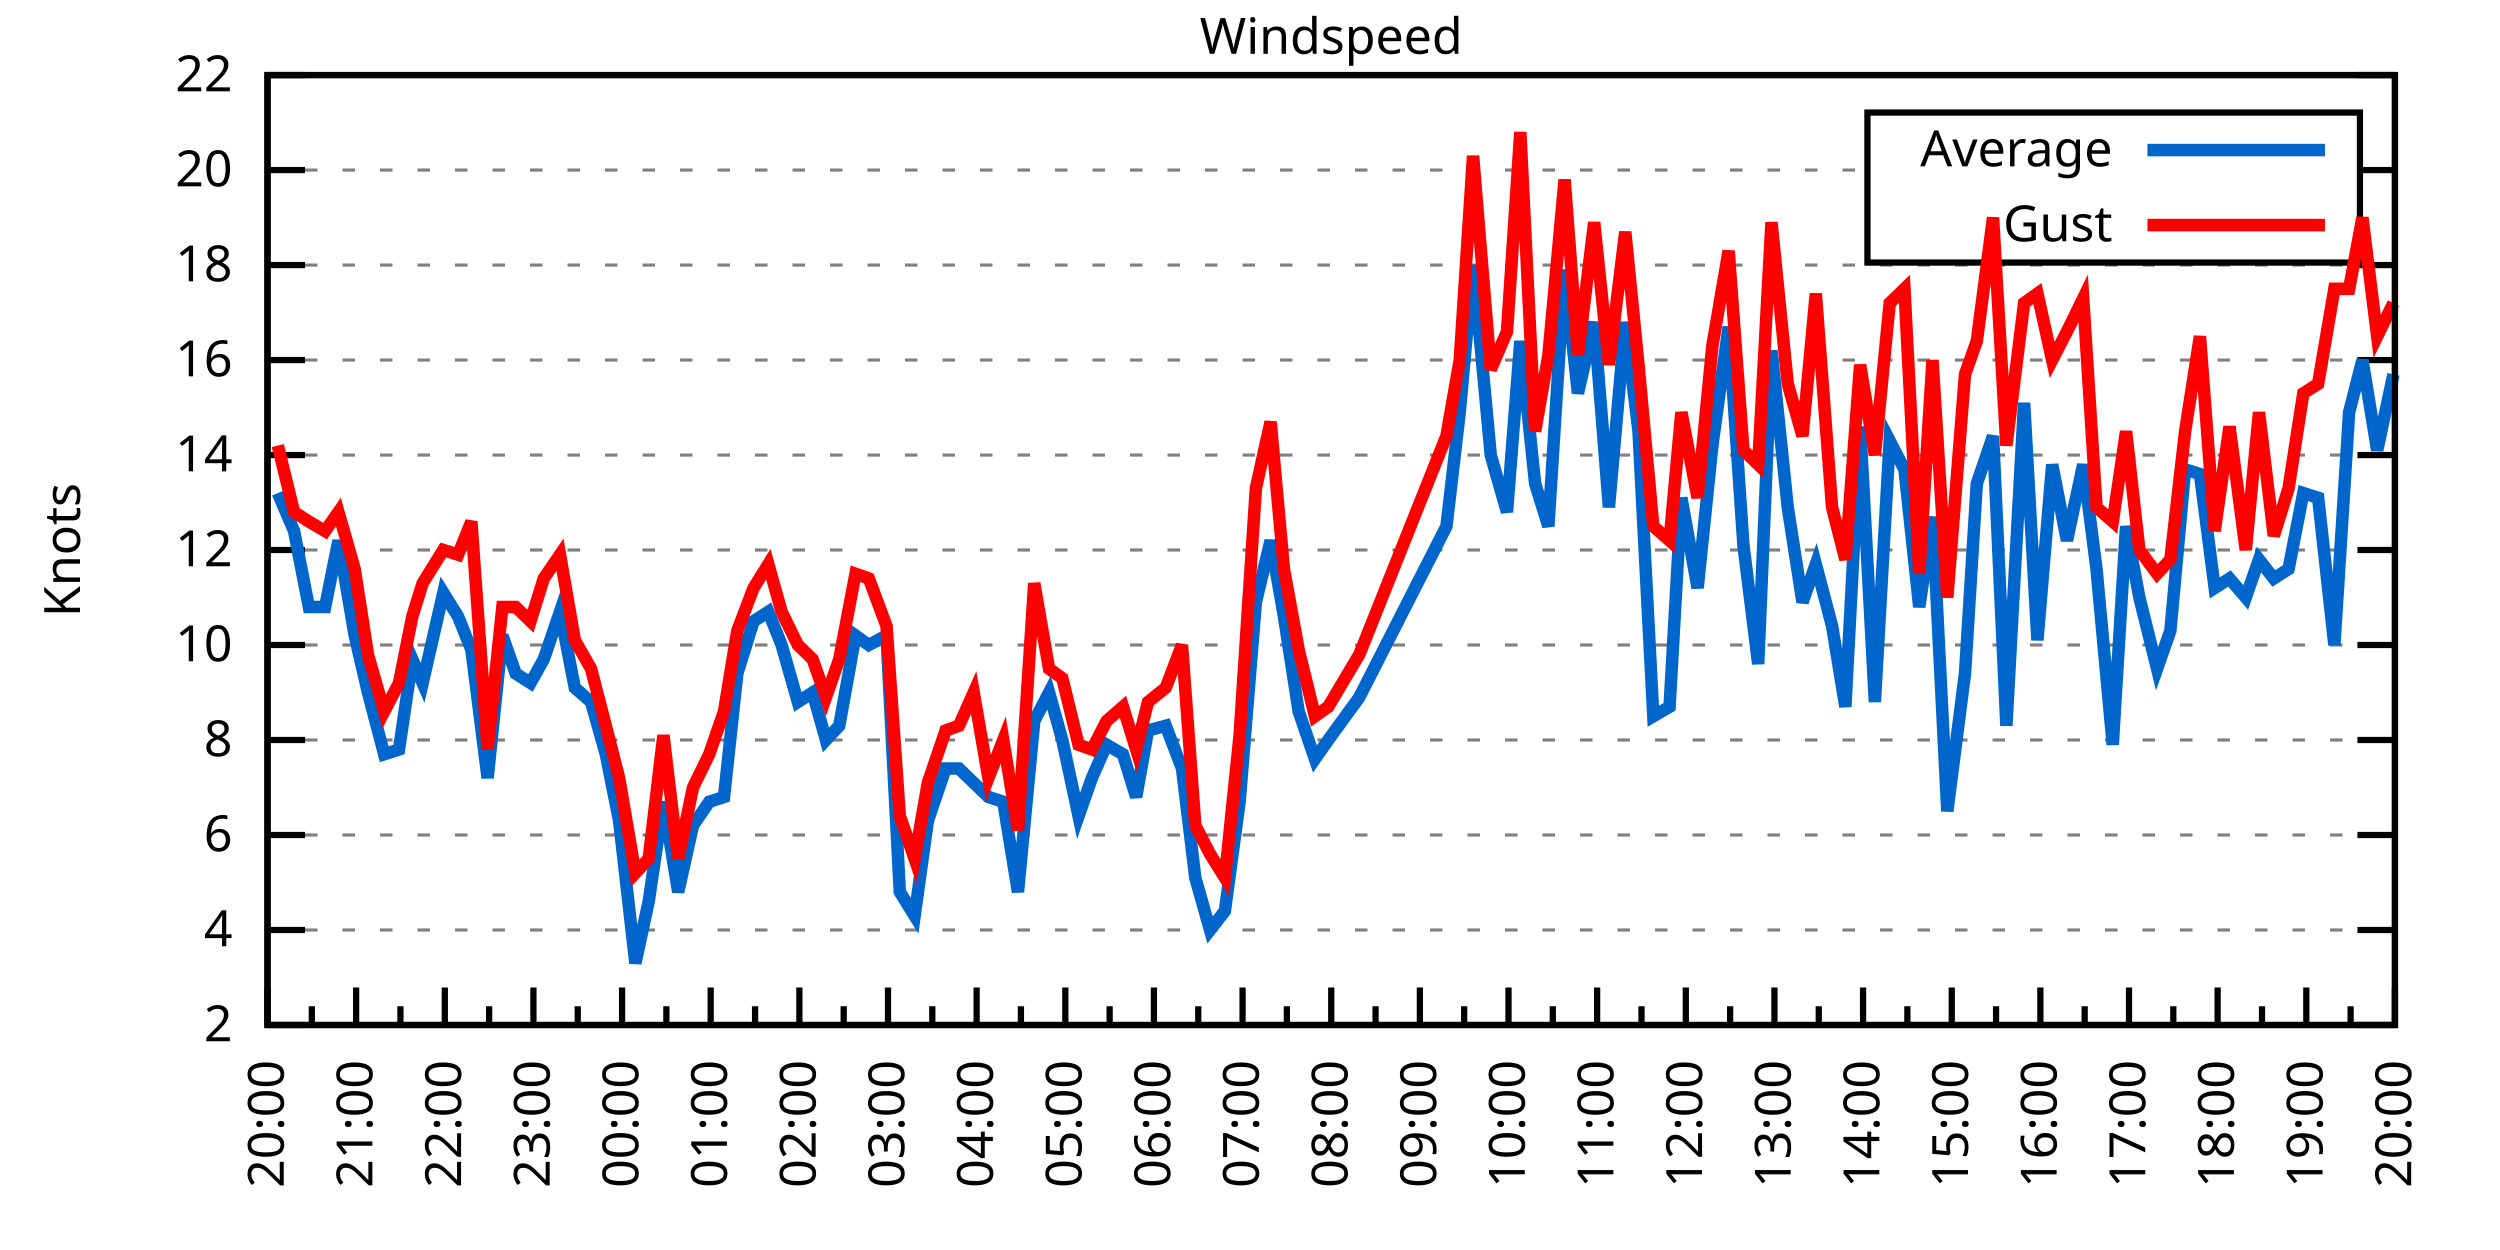
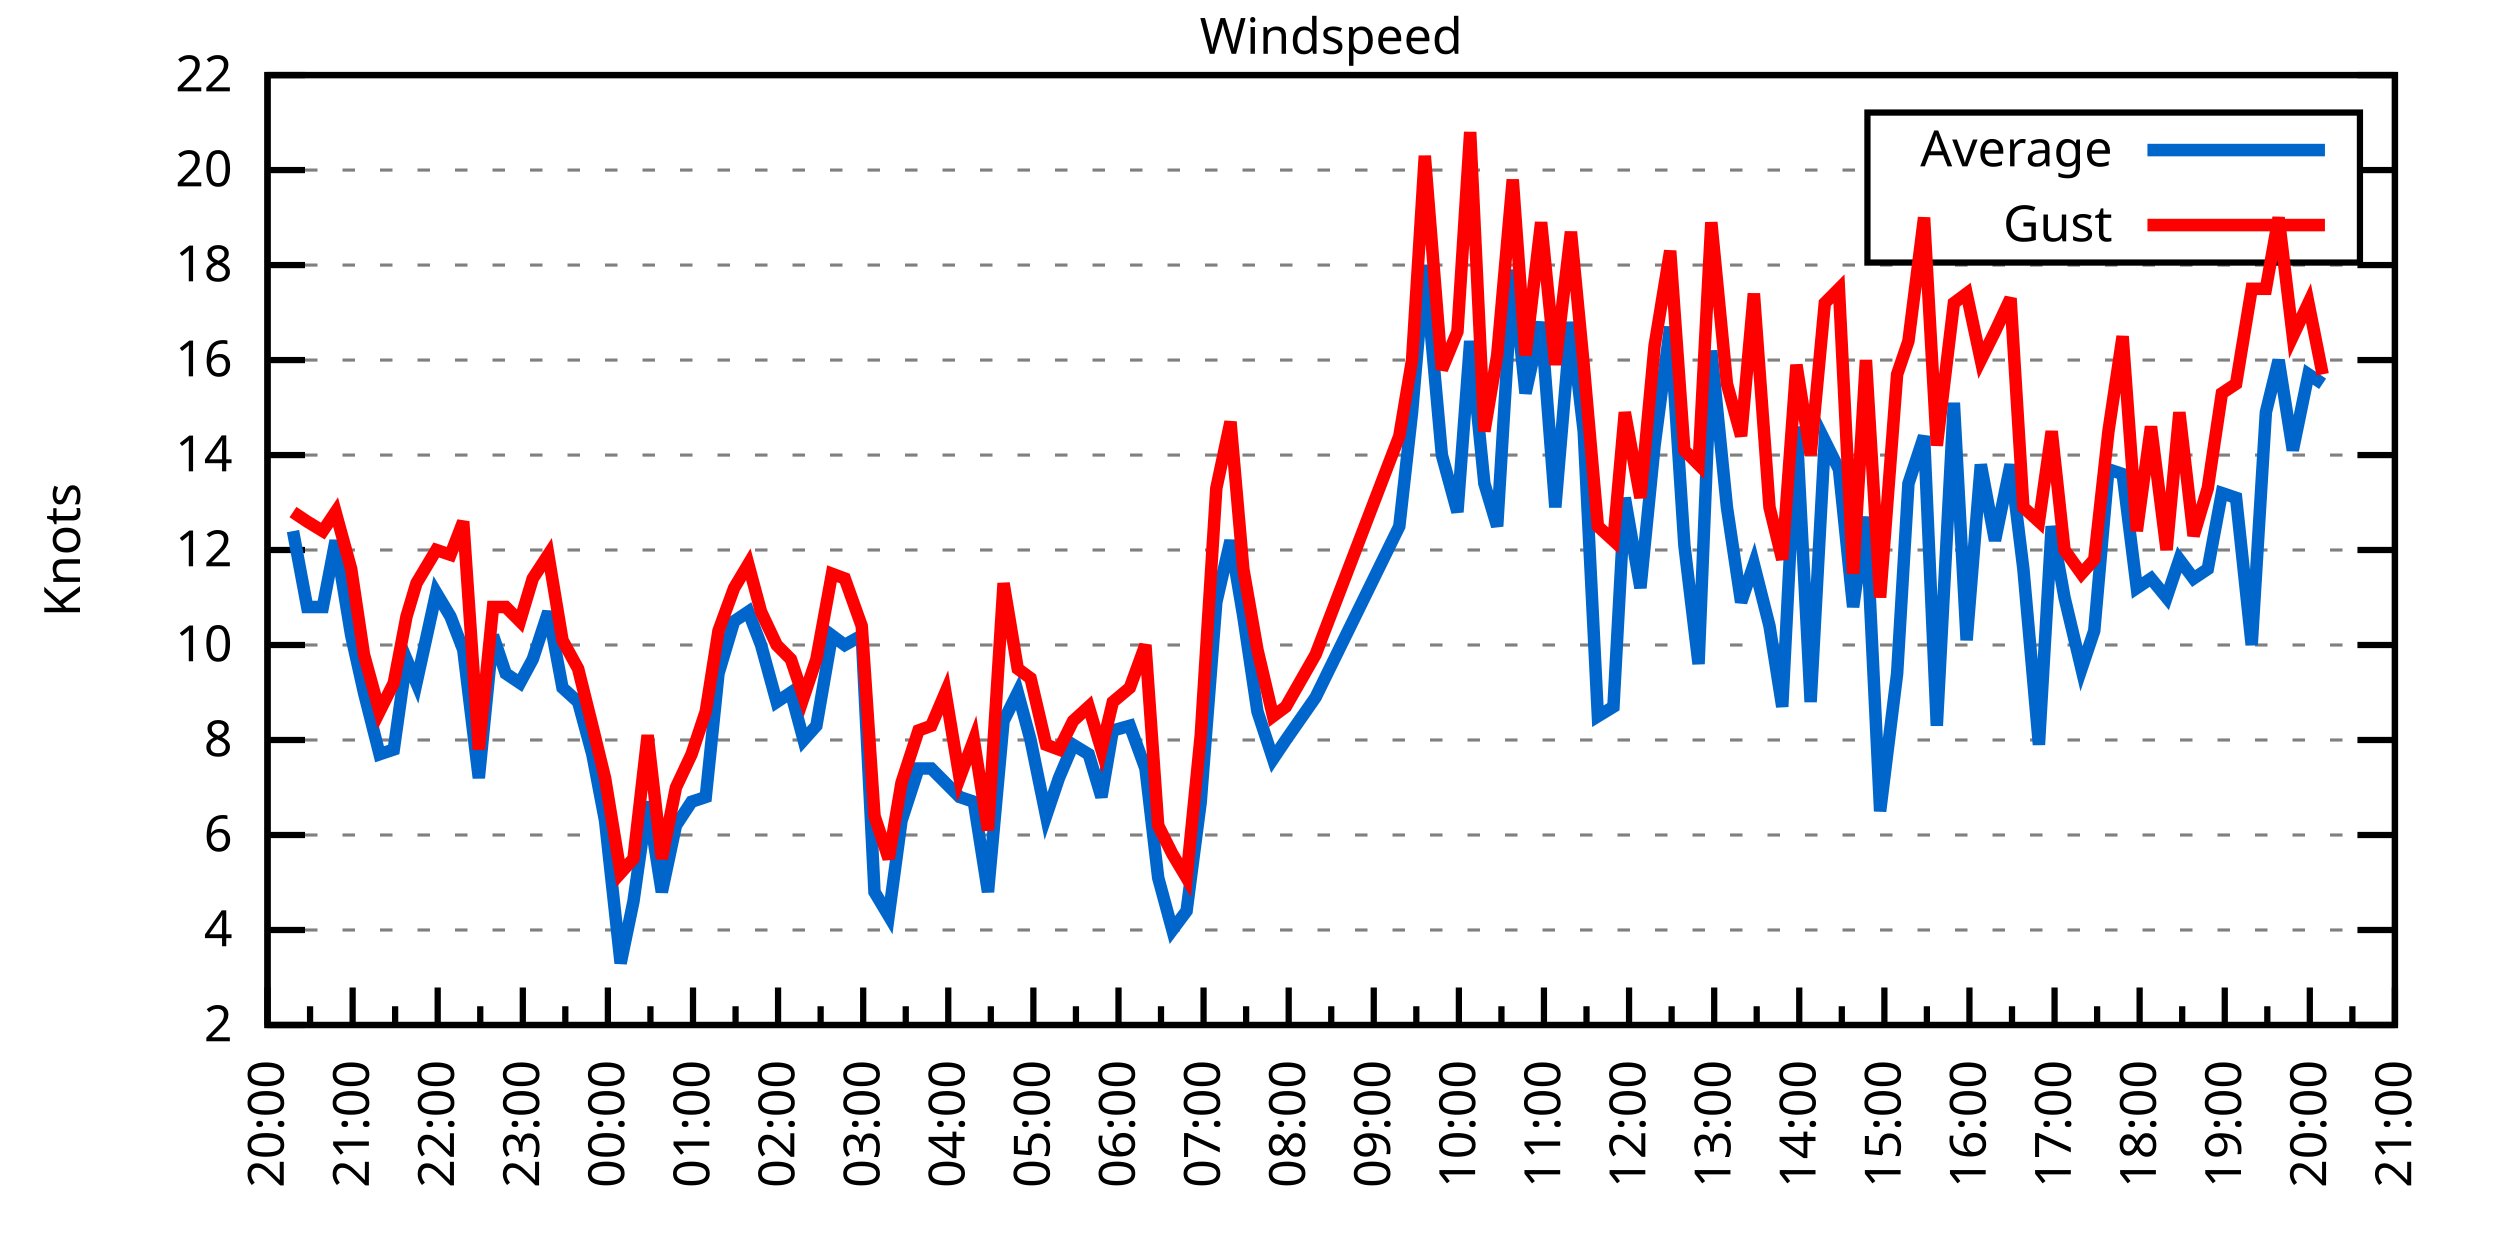
<svg xmlns="http://www.w3.org/2000/svg" xmlns:xlink="http://www.w3.org/1999/xlink" width="400" height="200" viewBox="0 0 400 200">
  <g id="gnuplot_canvas">
    <rect x="0" y="0" width="400" height="200" fill="none" />
    <defs>
      <circle id="gpDot" r="0.5" stroke-width="0.5" stroke="currentColor" />
      <path id="gpPt0" stroke-width="0.333" stroke="currentColor" d="M-1,0 h2 M0,-1 v2" />
      <path id="gpPt1" stroke-width="0.333" stroke="currentColor" d="M-1,-1 L1,1 M1,-1 L-1,1" />
      <path id="gpPt2" stroke-width="0.333" stroke="currentColor" d="M-1,0 L1,0 M0,-1 L0,1 M-1,-1 L1,1 M-1,1 L1,-1" />
      <rect id="gpPt3" stroke-width="0.333" stroke="currentColor" x="-1" y="-1" width="2" height="2" />
      <rect id="gpPt4" stroke-width="0.333" stroke="currentColor" fill="currentColor" x="-1" y="-1" width="2" height="2" />
      <circle id="gpPt5" stroke-width="0.333" stroke="currentColor" cx="0" cy="0" r="1" />
      <use xlink:href="#gpPt5" id="gpPt6" fill="currentColor" stroke="none" />
      <path id="gpPt7" stroke-width="0.333" stroke="currentColor" d="M0,-1.33 L-1.33,0.67 L1.33,0.67 z" />
      <use xlink:href="#gpPt7" id="gpPt8" fill="currentColor" stroke="none" />
      <use xlink:href="#gpPt7" id="gpPt9" stroke="currentColor" transform="rotate(180)" />
      <use xlink:href="#gpPt9" id="gpPt10" fill="currentColor" stroke="none" />
      <use xlink:href="#gpPt3" id="gpPt11" stroke="currentColor" transform="rotate(45)" />
      <use xlink:href="#gpPt11" id="gpPt12" fill="currentColor" stroke="none" />
      <path id="gpPt13" stroke-width="0.333" stroke="currentColor" d="M0,1.330 L1.265,0.411 L0.782,-1.067 L-0.782,-1.076 L-1.265,0.411 z" />
      <use xlink:href="#gpPt13" id="gpPt14" fill="currentColor" stroke="none" />
      <filter id="textbox" filterUnits="objectBoundingBox" x="0" y="0" height="1" width="1">
        <feFlood flood-color="white" flood-opacity="1" result="bgnd" />
        <feComposite in="SourceGraphic" in2="bgnd" operator="atop" />
      </filter>
      <filter id="greybox" filterUnits="objectBoundingBox" x="0" y="0" height="1" width="1">
        <feFlood flood-color="lightgrey" flood-opacity="1" result="grey" />
        <feComposite in="SourceGraphic" in2="grey" operator="atop" />
      </filter>
    </defs>
    <g fill="none" color="white" stroke="currentColor" stroke-width="1.00" stroke-linecap="butt" stroke-linejoin="miter">
</g>
    <g fill="none" color="black" stroke="currentColor" stroke-width="1.00" stroke-linecap="butt" stroke-linejoin="miter">
      <g stroke="none" shape-rendering="crispEdges">
        <polygon fill="rgb(255, 255, 255)" points="42.80,164.00 383.18,164.00 383.18,12.02 42.80,12.02 " />
      </g>
    </g>
    <g fill="none" color="black" stroke="currentColor" stroke-width="1.00" stroke-linecap="butt" stroke-linejoin="miter">
</g>
    <g fill="none" color="black" stroke="black" stroke-width="0.50" stroke-linecap="butt" stroke-linejoin="miter">
</g>
    <g fill="none" color="gray" stroke="currentColor" stroke-width="0.50" stroke-linecap="butt" stroke-linejoin="miter">
      <path stroke="gray" stroke-dasharray="2,4" class="gridline" d="M42.80,164.00 L383.19,164.00  " />
    </g>
    <g fill="none" color="gray" stroke="gray" stroke-width="1.00" stroke-linecap="butt" stroke-linejoin="miter">
</g>
    <g fill="none" color="black" stroke="currentColor" stroke-width="1.00" stroke-linecap="butt" stroke-linejoin="miter">
      <path stroke="black" d="M42.80,164.00 L48.80,164.00 M383.19,164.00 L377.19,164.00  " />
      <g transform="translate(37.20,166.60)" stroke="none" fill="black" font-family="Sans" font-size="8.00" text-anchor="end">
        <text>
          <tspan font-family="Sans"> 2</tspan>
        </text>
      </g>
    </g>
    <g fill="none" color="black" stroke="currentColor" stroke-width="1.00" stroke-linecap="butt" stroke-linejoin="miter">
</g>
    <g fill="none" color="black" stroke="black" stroke-width="0.50" stroke-linecap="butt" stroke-linejoin="miter">
</g>
    <g fill="none" color="gray" stroke="currentColor" stroke-width="0.50" stroke-linecap="butt" stroke-linejoin="miter">
      <path stroke="gray" stroke-dasharray="2,4" class="gridline" d="M42.80,148.80 L383.19,148.80  " />
    </g>
    <g fill="none" color="gray" stroke="gray" stroke-width="1.00" stroke-linecap="butt" stroke-linejoin="miter">
</g>
    <g fill="none" color="black" stroke="currentColor" stroke-width="1.00" stroke-linecap="butt" stroke-linejoin="miter">
      <path stroke="black" d="M42.80,148.80 L48.80,148.80 M383.19,148.80 L377.19,148.80  " />
      <g transform="translate(37.20,151.40)" stroke="none" fill="black" font-family="Sans" font-size="8.00" text-anchor="end">
        <text>
          <tspan font-family="Sans"> 4</tspan>
        </text>
      </g>
    </g>
    <g fill="none" color="black" stroke="currentColor" stroke-width="1.00" stroke-linecap="butt" stroke-linejoin="miter">
</g>
    <g fill="none" color="black" stroke="black" stroke-width="0.50" stroke-linecap="butt" stroke-linejoin="miter">
</g>
    <g fill="none" color="gray" stroke="currentColor" stroke-width="0.50" stroke-linecap="butt" stroke-linejoin="miter">
      <path stroke="gray" stroke-dasharray="2,4" class="gridline" d="M42.80,133.60 L383.19,133.60  " />
    </g>
    <g fill="none" color="gray" stroke="gray" stroke-width="1.00" stroke-linecap="butt" stroke-linejoin="miter">
</g>
    <g fill="none" color="black" stroke="currentColor" stroke-width="1.00" stroke-linecap="butt" stroke-linejoin="miter">
      <path stroke="black" d="M42.80,133.60 L48.80,133.60 M383.19,133.60 L377.19,133.60  " />
      <g transform="translate(37.20,136.20)" stroke="none" fill="black" font-family="Sans" font-size="8.00" text-anchor="end">
        <text>
          <tspan font-family="Sans"> 6</tspan>
        </text>
      </g>
    </g>
    <g fill="none" color="black" stroke="currentColor" stroke-width="1.00" stroke-linecap="butt" stroke-linejoin="miter">
</g>
    <g fill="none" color="black" stroke="black" stroke-width="0.50" stroke-linecap="butt" stroke-linejoin="miter">
</g>
    <g fill="none" color="gray" stroke="currentColor" stroke-width="0.50" stroke-linecap="butt" stroke-linejoin="miter">
      <path stroke="gray" stroke-dasharray="2,4" class="gridline" d="M42.80,118.40 L383.19,118.40  " />
    </g>
    <g fill="none" color="gray" stroke="gray" stroke-width="1.00" stroke-linecap="butt" stroke-linejoin="miter">
</g>
    <g fill="none" color="black" stroke="currentColor" stroke-width="1.00" stroke-linecap="butt" stroke-linejoin="miter">
      <path stroke="black" d="M42.80,118.40 L48.80,118.40 M383.19,118.40 L377.19,118.40  " />
      <g transform="translate(37.20,121.00)" stroke="none" fill="black" font-family="Sans" font-size="8.00" text-anchor="end">
        <text>
          <tspan font-family="Sans"> 8</tspan>
        </text>
      </g>
    </g>
    <g fill="none" color="black" stroke="currentColor" stroke-width="1.00" stroke-linecap="butt" stroke-linejoin="miter">
</g>
    <g fill="none" color="black" stroke="black" stroke-width="0.50" stroke-linecap="butt" stroke-linejoin="miter">
</g>
    <g fill="none" color="gray" stroke="currentColor" stroke-width="0.50" stroke-linecap="butt" stroke-linejoin="miter">
      <path stroke="gray" stroke-dasharray="2,4" class="gridline" d="M42.80,103.20 L383.19,103.20  " />
    </g>
    <g fill="none" color="gray" stroke="gray" stroke-width="1.00" stroke-linecap="butt" stroke-linejoin="miter">
</g>
    <g fill="none" color="black" stroke="currentColor" stroke-width="1.00" stroke-linecap="butt" stroke-linejoin="miter">
      <path stroke="black" d="M42.80,103.20 L48.80,103.20 M383.19,103.20 L377.19,103.20  " />
      <g transform="translate(37.20,105.80)" stroke="none" fill="black" font-family="Sans" font-size="8.00" text-anchor="end">
        <text>
          <tspan font-family="Sans"> 10</tspan>
        </text>
      </g>
    </g>
    <g fill="none" color="black" stroke="currentColor" stroke-width="1.00" stroke-linecap="butt" stroke-linejoin="miter">
</g>
    <g fill="none" color="black" stroke="black" stroke-width="0.50" stroke-linecap="butt" stroke-linejoin="miter">
</g>
    <g fill="none" color="gray" stroke="currentColor" stroke-width="0.50" stroke-linecap="butt" stroke-linejoin="miter">
      <path stroke="gray" stroke-dasharray="2,4" class="gridline" d="M42.80,88.00 L383.19,88.00  " />
    </g>
    <g fill="none" color="gray" stroke="gray" stroke-width="1.00" stroke-linecap="butt" stroke-linejoin="miter">
</g>
    <g fill="none" color="black" stroke="currentColor" stroke-width="1.00" stroke-linecap="butt" stroke-linejoin="miter">
      <path stroke="black" d="M42.80,88.00 L48.80,88.00 M383.19,88.00 L377.19,88.00  " />
      <g transform="translate(37.20,90.60)" stroke="none" fill="black" font-family="Sans" font-size="8.00" text-anchor="end">
        <text>
          <tspan font-family="Sans"> 12</tspan>
        </text>
      </g>
    </g>
    <g fill="none" color="black" stroke="currentColor" stroke-width="1.00" stroke-linecap="butt" stroke-linejoin="miter">
</g>
    <g fill="none" color="black" stroke="black" stroke-width="0.50" stroke-linecap="butt" stroke-linejoin="miter">
</g>
    <g fill="none" color="gray" stroke="currentColor" stroke-width="0.50" stroke-linecap="butt" stroke-linejoin="miter">
      <path stroke="gray" stroke-dasharray="2,4" class="gridline" d="M42.80,72.81 L383.19,72.81  " />
    </g>
    <g fill="none" color="gray" stroke="gray" stroke-width="1.00" stroke-linecap="butt" stroke-linejoin="miter">
</g>
    <g fill="none" color="black" stroke="currentColor" stroke-width="1.00" stroke-linecap="butt" stroke-linejoin="miter">
      <path stroke="black" d="M42.80,72.81 L48.80,72.81 M383.19,72.81 L377.19,72.81  " />
      <g transform="translate(37.20,75.41)" stroke="none" fill="black" font-family="Sans" font-size="8.00" text-anchor="end">
        <text>
          <tspan font-family="Sans"> 14</tspan>
        </text>
      </g>
    </g>
    <g fill="none" color="black" stroke="currentColor" stroke-width="1.00" stroke-linecap="butt" stroke-linejoin="miter">
</g>
    <g fill="none" color="black" stroke="black" stroke-width="0.50" stroke-linecap="butt" stroke-linejoin="miter">
</g>
    <g fill="none" color="gray" stroke="currentColor" stroke-width="0.50" stroke-linecap="butt" stroke-linejoin="miter">
      <path stroke="gray" stroke-dasharray="2,4" class="gridline" d="M42.80,57.61 L383.19,57.61  " />
    </g>
    <g fill="none" color="gray" stroke="gray" stroke-width="1.00" stroke-linecap="butt" stroke-linejoin="miter">
</g>
    <g fill="none" color="black" stroke="currentColor" stroke-width="1.00" stroke-linecap="butt" stroke-linejoin="miter">
      <path stroke="black" d="M42.80,57.61 L48.80,57.61 M383.19,57.61 L377.19,57.61  " />
      <g transform="translate(37.20,60.21)" stroke="none" fill="black" font-family="Sans" font-size="8.00" text-anchor="end">
        <text>
          <tspan font-family="Sans"> 16</tspan>
        </text>
      </g>
    </g>
    <g fill="none" color="black" stroke="currentColor" stroke-width="1.00" stroke-linecap="butt" stroke-linejoin="miter">
</g>
    <g fill="none" color="black" stroke="black" stroke-width="0.50" stroke-linecap="butt" stroke-linejoin="miter">
</g>
    <g fill="none" color="gray" stroke="currentColor" stroke-width="0.50" stroke-linecap="butt" stroke-linejoin="miter">
      <path stroke="gray" stroke-dasharray="2,4" class="gridline" d="M42.80,42.41 L383.19,42.41  " />
    </g>
    <g fill="none" color="gray" stroke="gray" stroke-width="1.00" stroke-linecap="butt" stroke-linejoin="miter">
</g>
    <g fill="none" color="black" stroke="currentColor" stroke-width="1.00" stroke-linecap="butt" stroke-linejoin="miter">
      <path stroke="black" d="M42.80,42.41 L48.80,42.41 M383.19,42.41 L377.19,42.41  " />
      <g transform="translate(37.20,45.01)" stroke="none" fill="black" font-family="Sans" font-size="8.00" text-anchor="end">
        <text>
          <tspan font-family="Sans"> 18</tspan>
        </text>
      </g>
    </g>
    <g fill="none" color="black" stroke="currentColor" stroke-width="1.00" stroke-linecap="butt" stroke-linejoin="miter">
</g>
    <g fill="none" color="black" stroke="black" stroke-width="0.50" stroke-linecap="butt" stroke-linejoin="miter">
</g>
    <g fill="none" color="gray" stroke="currentColor" stroke-width="0.50" stroke-linecap="butt" stroke-linejoin="miter">
      <path stroke="gray" stroke-dasharray="2,4" class="gridline" d="M42.80,27.21 L298.79,27.21 M377.59,27.21 L383.19,27.21  " />
    </g>
    <g fill="none" color="gray" stroke="gray" stroke-width="1.00" stroke-linecap="butt" stroke-linejoin="miter">
</g>
    <g fill="none" color="black" stroke="currentColor" stroke-width="1.00" stroke-linecap="butt" stroke-linejoin="miter">
      <path stroke="black" d="M42.80,27.21 L48.80,27.21 M383.19,27.21 L377.19,27.21  " />
      <g transform="translate(37.20,29.81)" stroke="none" fill="black" font-family="Sans" font-size="8.00" text-anchor="end">
        <text>
          <tspan font-family="Sans"> 20</tspan>
        </text>
      </g>
    </g>
    <g fill="none" color="black" stroke="currentColor" stroke-width="1.00" stroke-linecap="butt" stroke-linejoin="miter">
</g>
    <g fill="none" color="black" stroke="black" stroke-width="0.50" stroke-linecap="butt" stroke-linejoin="miter">
</g>
    <g fill="none" color="gray" stroke="currentColor" stroke-width="0.50" stroke-linecap="butt" stroke-linejoin="miter">
      <path stroke="gray" stroke-dasharray="2,4" class="gridline" d="M42.80,12.01 L383.19,12.01  " />
    </g>
    <g fill="none" color="gray" stroke="gray" stroke-width="1.00" stroke-linecap="butt" stroke-linejoin="miter">
</g>
    <g fill="none" color="black" stroke="currentColor" stroke-width="1.00" stroke-linecap="butt" stroke-linejoin="miter">
      <path stroke="black" d="M42.80,12.01 L48.80,12.01 M383.19,12.01 L377.19,12.01  " />
      <g transform="translate(37.20,14.61)" stroke="none" fill="black" font-family="Sans" font-size="8.00" text-anchor="end">
        <text>
          <tspan font-family="Sans"> 22</tspan>
        </text>
      </g>
    </g>
    <g fill="none" color="black" stroke="currentColor" stroke-width="1.00" stroke-linecap="butt" stroke-linejoin="miter">
      <path stroke="black" d="M42.80,164.00 L42.80,158.00  " />
      <g transform="translate(45.40,169.60) rotate(270)" stroke="none" fill="black" font-family="Sans" font-size="8.00" text-anchor="end">
        <text>
          <tspan font-family="Sans">20:00</tspan>
        </text>
      </g>
    </g>
    <g fill="none" color="black" stroke="currentColor" stroke-width="1.00" stroke-linecap="butt" stroke-linejoin="miter">
-       <path stroke="black" d="M49.89,164.00 L49.89,161.00 M56.98,164.00 L56.98,158.00  " />
-       <g transform="translate(59.58,169.60) rotate(270)" stroke="none" fill="black" font-family="Sans" font-size="8.00" text-anchor="end">
+       <path stroke="black" d="M49.61,164.00 L49.61,161.00 M56.42,164.00 L56.42,158.00  " />
+       <g transform="translate(59.02,169.60) rotate(270)" stroke="none" fill="black" font-family="Sans" font-size="8.00" text-anchor="end">
        <text>
          <tspan font-family="Sans">21:00</tspan>
        </text>
      </g>
    </g>
    <g fill="none" color="black" stroke="currentColor" stroke-width="1.00" stroke-linecap="butt" stroke-linejoin="miter">
-       <path stroke="black" d="M64.07,164.00 L64.07,161.00 M71.17,164.00 L71.17,158.00  " />
-       <g transform="translate(73.77,169.60) rotate(270)" stroke="none" fill="black" font-family="Sans" font-size="8.00" text-anchor="end">
+       <path stroke="black" d="M63.22,164.00 L63.22,161.00 M70.03,164.00 L70.03,158.00  " />
+       <g transform="translate(72.63,169.60) rotate(270)" stroke="none" fill="black" font-family="Sans" font-size="8.00" text-anchor="end">
        <text>
          <tspan font-family="Sans">22:00</tspan>
        </text>
      </g>
    </g>
    <g fill="none" color="black" stroke="currentColor" stroke-width="1.00" stroke-linecap="butt" stroke-linejoin="miter">
-       <path stroke="black" d="M78.26,164.00 L78.26,161.00 M85.35,164.00 L85.35,158.00  " />
-       <g transform="translate(87.95,169.60) rotate(270)" stroke="none" fill="black" font-family="Sans" font-size="8.00" text-anchor="end">
+       <path stroke="black" d="M76.84,164.00 L76.84,161.00 M83.65,164.00 L83.65,158.00  " />
+       <g transform="translate(86.25,169.60) rotate(270)" stroke="none" fill="black" font-family="Sans" font-size="8.00" text-anchor="end">
        <text>
          <tspan font-family="Sans">23:00</tspan>
        </text>
      </g>
    </g>
    <g fill="none" color="black" stroke="currentColor" stroke-width="1.00" stroke-linecap="butt" stroke-linejoin="miter">
-       <path stroke="black" d="M92.44,164.00 L92.44,161.00 M99.53,164.00 L99.53,158.00  " />
-       <g transform="translate(102.13,169.60) rotate(270)" stroke="none" fill="black" font-family="Sans" font-size="8.00" text-anchor="end">
+       <path stroke="black" d="M90.45,164.00 L90.45,161.00 M97.26,164.00 L97.26,158.00  " />
+       <g transform="translate(99.86,169.60) rotate(270)" stroke="none" fill="black" font-family="Sans" font-size="8.00" text-anchor="end">
        <text>
          <tspan font-family="Sans">00:00</tspan>
        </text>
      </g>
    </g>
    <g fill="none" color="black" stroke="currentColor" stroke-width="1.00" stroke-linecap="butt" stroke-linejoin="miter">
-       <path stroke="black" d="M106.62,164.00 L106.62,161.00 M113.71,164.00 L113.71,158.00  " />
-       <g transform="translate(116.31,169.60) rotate(270)" stroke="none" fill="black" font-family="Sans" font-size="8.00" text-anchor="end">
+       <path stroke="black" d="M104.07,164.00 L104.07,161.00 M110.88,164.00 L110.88,158.00  " />
+       <g transform="translate(113.48,169.60) rotate(270)" stroke="none" fill="black" font-family="Sans" font-size="8.00" text-anchor="end">
        <text>
          <tspan font-family="Sans">01:00</tspan>
        </text>
      </g>
    </g>
    <g fill="none" color="black" stroke="currentColor" stroke-width="1.00" stroke-linecap="butt" stroke-linejoin="miter">
-       <path stroke="black" d="M120.81,164.00 L120.81,161.00 M127.90,164.00 L127.90,158.00  " />
-       <g transform="translate(130.50,169.60) rotate(270)" stroke="none" fill="black" font-family="Sans" font-size="8.00" text-anchor="end">
+       <path stroke="black" d="M117.69,164.00 L117.69,161.00 M124.49,164.00 L124.49,158.00  " />
+       <g transform="translate(127.09,169.60) rotate(270)" stroke="none" fill="black" font-family="Sans" font-size="8.00" text-anchor="end">
        <text>
          <tspan font-family="Sans">02:00</tspan>
        </text>
      </g>
    </g>
    <g fill="none" color="black" stroke="currentColor" stroke-width="1.00" stroke-linecap="butt" stroke-linejoin="miter">
-       <path stroke="black" d="M134.99,164.00 L134.99,161.00 M142.08,164.00 L142.08,158.00  " />
-       <g transform="translate(144.68,169.60) rotate(270)" stroke="none" fill="black" font-family="Sans" font-size="8.00" text-anchor="end">
+       <path stroke="black" d="M131.30,164.00 L131.30,161.00 M138.11,164.00 L138.11,158.00  " />
+       <g transform="translate(140.71,169.60) rotate(270)" stroke="none" fill="black" font-family="Sans" font-size="8.00" text-anchor="end">
        <text>
          <tspan font-family="Sans">03:00</tspan>
        </text>
      </g>
    </g>
    <g fill="none" color="black" stroke="currentColor" stroke-width="1.00" stroke-linecap="butt" stroke-linejoin="miter">
-       <path stroke="black" d="M149.17,164.00 L149.17,161.00 M156.26,164.00 L156.26,158.00  " />
-       <g transform="translate(158.86,169.60) rotate(270)" stroke="none" fill="black" font-family="Sans" font-size="8.00" text-anchor="end">
+       <path stroke="black" d="M144.92,164.00 L144.92,161.00 M151.72,164.00 L151.72,158.00  " />
+       <g transform="translate(154.32,169.60) rotate(270)" stroke="none" fill="black" font-family="Sans" font-size="8.00" text-anchor="end">
        <text>
          <tspan font-family="Sans">04:00</tspan>
        </text>
      </g>
    </g>
    <g fill="none" color="black" stroke="currentColor" stroke-width="1.00" stroke-linecap="butt" stroke-linejoin="miter">
-       <path stroke="black" d="M163.35,164.00 L163.35,161.00 M170.45,164.00 L170.45,158.00  " />
-       <g transform="translate(173.05,169.60) rotate(270)" stroke="none" fill="black" font-family="Sans" font-size="8.00" text-anchor="end">
+       <path stroke="black" d="M158.53,164.00 L158.53,161.00 M165.34,164.00 L165.34,158.00  " />
+       <g transform="translate(167.94,169.60) rotate(270)" stroke="none" fill="black" font-family="Sans" font-size="8.00" text-anchor="end">
        <text>
          <tspan font-family="Sans">05:00</tspan>
        </text>
      </g>
    </g>
    <g fill="none" color="black" stroke="currentColor" stroke-width="1.00" stroke-linecap="butt" stroke-linejoin="miter">
-       <path stroke="black" d="M177.54,164.00 L177.54,161.00 M184.63,164.00 L184.63,158.00  " />
-       <g transform="translate(187.23,169.60) rotate(270)" stroke="none" fill="black" font-family="Sans" font-size="8.00" text-anchor="end">
+       <path stroke="black" d="M172.15,164.00 L172.15,161.00 M178.96,164.00 L178.96,158.00  " />
+       <g transform="translate(181.56,169.60) rotate(270)" stroke="none" fill="black" font-family="Sans" font-size="8.00" text-anchor="end">
        <text>
          <tspan font-family="Sans">06:00</tspan>
        </text>
      </g>
    </g>
    <g fill="none" color="black" stroke="currentColor" stroke-width="1.00" stroke-linecap="butt" stroke-linejoin="miter">
-       <path stroke="black" d="M191.72,164.00 L191.72,161.00 M198.81,164.00 L198.81,158.00  " />
-       <g transform="translate(201.41,169.60) rotate(270)" stroke="none" fill="black" font-family="Sans" font-size="8.00" text-anchor="end">
+       <path stroke="black" d="M185.76,164.00 L185.76,161.00 M192.57,164.00 L192.57,158.00  " />
+       <g transform="translate(195.17,169.60) rotate(270)" stroke="none" fill="black" font-family="Sans" font-size="8.00" text-anchor="end">
        <text>
          <tspan font-family="Sans">07:00</tspan>
        </text>
      </g>
    </g>
    <g fill="none" color="black" stroke="currentColor" stroke-width="1.00" stroke-linecap="butt" stroke-linejoin="miter">
-       <path stroke="black" d="M205.90,164.00 L205.90,161.00 M213.00,164.00 L213.00,158.00  " />
-       <g transform="translate(215.60,169.60) rotate(270)" stroke="none" fill="black" font-family="Sans" font-size="8.00" text-anchor="end">
+       <path stroke="black" d="M199.38,164.00 L199.38,161.00 M206.19,164.00 L206.19,158.00  " />
+       <g transform="translate(208.79,169.60) rotate(270)" stroke="none" fill="black" font-family="Sans" font-size="8.00" text-anchor="end">
        <text>
          <tspan font-family="Sans">08:00</tspan>
        </text>
      </g>
    </g>
    <g fill="none" color="black" stroke="currentColor" stroke-width="1.00" stroke-linecap="butt" stroke-linejoin="miter">
-       <path stroke="black" d="M220.09,164.00 L220.09,161.00 M227.18,164.00 L227.18,158.00  " />
-       <g transform="translate(229.78,169.60) rotate(270)" stroke="none" fill="black" font-family="Sans" font-size="8.00" text-anchor="end">
+       <path stroke="black" d="M213.00,164.00 L213.00,161.00 M219.80,164.00 L219.80,158.00  " />
+       <g transform="translate(222.40,169.60) rotate(270)" stroke="none" fill="black" font-family="Sans" font-size="8.00" text-anchor="end">
        <text>
          <tspan font-family="Sans">09:00</tspan>
        </text>
      </g>
    </g>
    <g fill="none" color="black" stroke="currentColor" stroke-width="1.00" stroke-linecap="butt" stroke-linejoin="miter">
-       <path stroke="black" d="M234.27,164.00 L234.27,161.00 M241.36,164.00 L241.36,158.00  " />
-       <g transform="translate(243.96,169.60) rotate(270)" stroke="none" fill="black" font-family="Sans" font-size="8.00" text-anchor="end">
+       <path stroke="black" d="M226.61,164.00 L226.61,161.00 M233.42,164.00 L233.42,158.00  " />
+       <g transform="translate(236.02,169.60) rotate(270)" stroke="none" fill="black" font-family="Sans" font-size="8.00" text-anchor="end">
        <text>
          <tspan font-family="Sans">10:00</tspan>
        </text>
      </g>
    </g>
    <g fill="none" color="black" stroke="currentColor" stroke-width="1.00" stroke-linecap="butt" stroke-linejoin="miter">
-       <path stroke="black" d="M248.45,164.00 L248.45,161.00 M255.54,164.00 L255.54,158.00  " />
-       <g transform="translate(258.14,169.60) rotate(270)" stroke="none" fill="black" font-family="Sans" font-size="8.00" text-anchor="end">
+       <path stroke="black" d="M240.23,164.00 L240.23,161.00 M247.03,164.00 L247.03,158.00  " />
+       <g transform="translate(249.63,169.60) rotate(270)" stroke="none" fill="black" font-family="Sans" font-size="8.00" text-anchor="end">
        <text>
          <tspan font-family="Sans">11:00</tspan>
        </text>
      </g>
    </g>
    <g fill="none" color="black" stroke="currentColor" stroke-width="1.00" stroke-linecap="butt" stroke-linejoin="miter">
-       <path stroke="black" d="M262.64,164.00 L262.64,161.00 M269.73,164.00 L269.73,158.00  " />
-       <g transform="translate(272.33,169.60) rotate(270)" stroke="none" fill="black" font-family="Sans" font-size="8.00" text-anchor="end">
+       <path stroke="black" d="M253.84,164.00 L253.84,161.00 M260.65,164.00 L260.65,158.00  " />
+       <g transform="translate(263.25,169.60) rotate(270)" stroke="none" fill="black" font-family="Sans" font-size="8.00" text-anchor="end">
        <text>
          <tspan font-family="Sans">12:00</tspan>
        </text>
      </g>
    </g>
    <g fill="none" color="black" stroke="currentColor" stroke-width="1.00" stroke-linecap="butt" stroke-linejoin="miter">
-       <path stroke="black" d="M276.82,164.00 L276.82,161.00 M283.91,164.00 L283.91,158.00  " />
-       <g transform="translate(286.51,169.60) rotate(270)" stroke="none" fill="black" font-family="Sans" font-size="8.00" text-anchor="end">
+       <path stroke="black" d="M267.46,164.00 L267.46,161.00 M274.27,164.00 L274.27,158.00  " />
+       <g transform="translate(276.87,169.60) rotate(270)" stroke="none" fill="black" font-family="Sans" font-size="8.00" text-anchor="end">
        <text>
          <tspan font-family="Sans">13:00</tspan>
        </text>
      </g>
    </g>
    <g fill="none" color="black" stroke="currentColor" stroke-width="1.00" stroke-linecap="butt" stroke-linejoin="miter">
-       <path stroke="black" d="M291.00,164.00 L291.00,161.00 M298.09,164.00 L298.09,158.00  " />
-       <g transform="translate(300.69,169.60) rotate(270)" stroke="none" fill="black" font-family="Sans" font-size="8.00" text-anchor="end">
+       <path stroke="black" d="M281.07,164.00 L281.07,161.00 M287.88,164.00 L287.88,158.00  " />
+       <g transform="translate(290.48,169.60) rotate(270)" stroke="none" fill="black" font-family="Sans" font-size="8.00" text-anchor="end">
        <text>
          <tspan font-family="Sans">14:00</tspan>
        </text>
      </g>
    </g>
    <g fill="none" color="black" stroke="currentColor" stroke-width="1.00" stroke-linecap="butt" stroke-linejoin="miter">
-       <path stroke="black" d="M305.18,164.00 L305.18,161.00 M312.28,164.00 L312.28,158.00  " />
-       <g transform="translate(314.88,169.60) rotate(270)" stroke="none" fill="black" font-family="Sans" font-size="8.00" text-anchor="end">
+       <path stroke="black" d="M294.69,164.00 L294.69,161.00 M301.50,164.00 L301.50,158.00  " />
+       <g transform="translate(304.10,169.60) rotate(270)" stroke="none" fill="black" font-family="Sans" font-size="8.00" text-anchor="end">
        <text>
          <tspan font-family="Sans">15:00</tspan>
        </text>
      </g>
    </g>
    <g fill="none" color="black" stroke="currentColor" stroke-width="1.00" stroke-linecap="butt" stroke-linejoin="miter">
-       <path stroke="black" d="M319.37,164.00 L319.37,161.00 M326.46,164.00 L326.46,158.00  " />
-       <g transform="translate(329.06,169.60) rotate(270)" stroke="none" fill="black" font-family="Sans" font-size="8.00" text-anchor="end">
+       <path stroke="black" d="M308.30,164.00 L308.30,161.00 M315.11,164.00 L315.11,158.00  " />
+       <g transform="translate(317.71,169.60) rotate(270)" stroke="none" fill="black" font-family="Sans" font-size="8.00" text-anchor="end">
        <text>
          <tspan font-family="Sans">16:00</tspan>
        </text>
      </g>
    </g>
    <g fill="none" color="black" stroke="currentColor" stroke-width="1.00" stroke-linecap="butt" stroke-linejoin="miter">
-       <path stroke="black" d="M333.55,164.00 L333.55,161.00 M340.64,164.00 L340.64,158.00  " />
-       <g transform="translate(343.24,169.60) rotate(270)" stroke="none" fill="black" font-family="Sans" font-size="8.00" text-anchor="end">
+       <path stroke="black" d="M321.92,164.00 L321.92,161.00 M328.73,164.00 L328.73,158.00  " />
+       <g transform="translate(331.33,169.60) rotate(270)" stroke="none" fill="black" font-family="Sans" font-size="8.00" text-anchor="end">
        <text>
          <tspan font-family="Sans">17:00</tspan>
        </text>
      </g>
    </g>
    <g fill="none" color="black" stroke="currentColor" stroke-width="1.00" stroke-linecap="butt" stroke-linejoin="miter">
-       <path stroke="black" d="M347.73,164.00 L347.73,161.00 M354.82,164.00 L354.82,158.00  " />
-       <g transform="translate(357.42,169.60) rotate(270)" stroke="none" fill="black" font-family="Sans" font-size="8.00" text-anchor="end">
+       <path stroke="black" d="M335.54,164.00 L335.54,161.00 M342.34,164.00 L342.34,158.00  " />
+       <g transform="translate(344.94,169.60) rotate(270)" stroke="none" fill="black" font-family="Sans" font-size="8.00" text-anchor="end">
        <text>
          <tspan font-family="Sans">18:00</tspan>
        </text>
      </g>
    </g>
    <g fill="none" color="black" stroke="currentColor" stroke-width="1.00" stroke-linecap="butt" stroke-linejoin="miter">
-       <path stroke="black" d="M361.92,164.00 L361.92,161.00 M369.01,164.00 L369.01,158.00  " />
-       <g transform="translate(371.61,169.60) rotate(270)" stroke="none" fill="black" font-family="Sans" font-size="8.00" text-anchor="end">
+       <path stroke="black" d="M349.15,164.00 L349.15,161.00 M355.96,164.00 L355.96,158.00  " />
+       <g transform="translate(358.56,169.60) rotate(270)" stroke="none" fill="black" font-family="Sans" font-size="8.00" text-anchor="end">
        <text>
          <tspan font-family="Sans">19:00</tspan>
        </text>
      </g>
    </g>
    <g fill="none" color="black" stroke="currentColor" stroke-width="1.00" stroke-linecap="butt" stroke-linejoin="miter">
-       <path stroke="black" d="M376.10,164.00 L376.10,161.00 M383.19,164.00 L383.19,158.00  " />
+       <path stroke="black" d="M362.77,164.00 L362.77,161.00 M369.57,164.00 L369.57,158.00  " />
+       <g transform="translate(372.17,169.60) rotate(270)" stroke="none" fill="black" font-family="Sans" font-size="8.00" text-anchor="end">
+         <text>
+           <tspan font-family="Sans">20:00</tspan>
+         </text>
+       </g>
+     </g>
+     <g fill="none" color="black" stroke="currentColor" stroke-width="1.00" stroke-linecap="butt" stroke-linejoin="miter">
+       <path stroke="black" d="M376.38,164.00 L376.38,161.00 M383.19,164.00 L383.19,158.00  " />
      <g transform="translate(385.79,169.60) rotate(270)" stroke="none" fill="black" font-family="Sans" font-size="8.00" text-anchor="end">
        <text>
-           <tspan font-family="Sans">20:00</tspan>
+           <tspan font-family="Sans">21:00</tspan>
        </text>
      </g>
    </g>
    <g fill="none" color="black" stroke="currentColor" stroke-width="1.00" stroke-linecap="butt" stroke-linejoin="miter">
</g>
    <g fill="none" color="black" stroke="currentColor" stroke-width="1.00" stroke-linecap="butt" stroke-linejoin="miter">
      <path stroke="black" d="M42.80,12.01 L42.80,164.00 L383.19,164.00 L383.19,12.01 L42.80,12.01 Z  " />
    </g>
    <g fill="none" color="black" stroke="currentColor" stroke-width="1.00" stroke-linecap="butt" stroke-linejoin="miter">
      <g transform="translate(12.80,88.01) rotate(270)" stroke="none" fill="black" font-family="Sans" font-size="8.00" text-anchor="middle">
        <text>
          <tspan font-family="Sans">Knots</tspan>
        </text>
      </g>
    </g>
    <g fill="none" color="black" stroke="currentColor" stroke-width="1.00" stroke-linecap="butt" stroke-linejoin="miter">
</g>
    <g fill="none" color="black" stroke="currentColor" stroke-width="1.00" stroke-linecap="butt" stroke-linejoin="miter">
      <path stroke="black" d="M298.79,42.01 L298.79,18.01 L377.59,18.01 L377.59,42.01 L298.79,42.01 Z  " />
    </g>
    <g id="Windspeed_plot_1">
      <g fill="none" color="white" stroke="black" stroke-width="2.00" stroke-linecap="butt" stroke-linejoin="miter">
</g>
      <g fill="none" color="black" stroke="currentColor" stroke-width="2.00" stroke-linecap="butt" stroke-linejoin="miter">
        <g transform="translate(337.99,26.61)" stroke="none" fill="black" font-family="Sans" font-size="8.00" text-anchor="end">
          <text>
            <tspan font-family="Sans">Average</tspan>
          </text>
        </g>
      </g>
      <g fill="none" color="black" stroke="currentColor" stroke-width="2.00" stroke-linecap="butt" stroke-linejoin="miter">
-         <path stroke="rgb(  0, 102, 204)" d="M343.59,24.01 L371.99,24.01 M44.45,78.89 L47.05,84.97 L49.42,97.12 L52.02,97.12 L54.15,86.49 L56.75,101.68   L58.87,110.80 L61.47,120.68 L63.84,119.92 L65.97,105.48 L67.62,109.28 L70.93,94.84 L73.29,98.64 L75.42,103.96   L78.02,124.48 L80.38,101.68 L82.51,107.76 L84.88,109.28 L87.00,105.48 L89.60,97.88 L91.97,110.04 L94.57,112.32   L96.93,120.68 L99.06,131.32 L101.66,154.12 L103.79,144.24 L106.15,128.28 L108.51,142.72 L110.88,132.08 L113.48,128.28   L115.84,127.52 L117.97,107.76 L120.57,99.40 L122.93,97.88 L125.06,103.20 L127.66,112.32 L130.02,110.80 L132.15,118.40   L134.28,116.12 L136.88,101.68 L139.01,103.20 L141.84,101.68 L143.97,142.72 L146.34,146.52 L148.46,131.32 L151.30,122.96   L153.43,122.96 L155.79,125.24 L158.15,127.52 L160.52,128.28 L162.88,142.72 L165.48,115.36 L167.85,110.80 L169.97,118.40   L172.57,130.56 L174.70,124.48 L177.06,119.16 L179.67,120.68 L181.79,127.52 L183.68,116.88 L186.52,116.12 L189.12,122.96   L191.25,140.44 L193.61,148.80 L195.98,145.76 L198.34,128.28 L200.94,96.36 L203.30,86.49 L205.43,98.64 L207.79,113.84   L210.39,121.44 L212.52,118.40 L217.49,111.56 L231.43,84.21 L233.56,65.97 L235.69,42.41 L238.52,72.81 L241.12,81.93   L243.25,54.57 L245.62,77.37 L247.74,84.21 L250.34,43.17 L252.47,62.93 L255.07,51.53 L257.43,81.17 L260.04,51.53   L262.16,69.01 L264.53,114.60 L267.13,113.08 L269.02,79.65 L271.62,94.08 L273.98,71.29 L276.58,52.29 L278.95,87.25   L281.31,106.24 L283.44,56.09 L286.04,81.17 L288.40,96.36 L290.53,90.28 L293.13,100.16 L295.26,113.08 L297.62,68.25   L299.98,112.32 L302.35,70.53 L304.71,75.09 L307.08,97.12 L309.20,82.69 L311.57,129.80 L314.40,107.76 L316.29,77.37   L318.89,69.77 L321.02,116.12 L323.86,64.45 L325.99,102.44 L328.35,74.33 L330.71,86.49 L333.31,74.33 L335.44,91.04   L338.04,119.16 L340.17,84.21 L342.30,95.60 L345.13,107.00 L347.26,100.92 L349.62,75.09 L351.99,75.85 L354.35,94.08   L356.72,92.56 L359.32,95.60 L361.44,89.52 L363.81,92.56 L366.17,91.04 L368.53,78.89 L370.90,79.65 L373.50,103.20   L375.86,65.97 L377.99,57.61 L380.35,72.05 L382.95,59.89  " />
+         <path stroke="rgb(  0, 102, 204)" d="M343.59,24.01 L371.99,24.01 M46.88,84.97 L49.15,97.12 L51.65,97.12 L53.69,86.49 L56.19,101.68 L58.23,110.80   L60.73,120.68 L63.00,119.92 L65.04,105.48 L66.63,109.28 L69.80,94.84 L72.07,98.64 L74.12,103.96 L76.61,124.48   L78.88,101.68 L80.92,107.76 L83.19,109.28 L85.24,105.48 L87.73,97.88 L90.00,110.04 L92.50,112.32 L94.77,120.68   L96.81,131.32 L99.30,154.12 L101.35,144.24 L103.62,128.28 L105.89,142.72 L108.15,132.08 L110.65,128.28 L112.92,127.52   L114.96,107.76 L117.46,99.40 L119.73,97.88 L121.77,103.20 L124.27,112.32 L126.54,110.80 L128.58,118.40 L130.62,116.12   L133.12,101.68 L135.16,103.20 L137.88,101.68 L139.92,142.72 L142.19,146.52 L144.24,131.32 L146.96,122.96 L149.00,122.96   L151.27,125.24 L153.54,127.52 L155.81,128.28 L158.08,142.72 L160.57,115.36 L162.84,110.80 L164.89,118.40 L167.38,130.56   L169.43,124.48 L171.69,119.16 L174.19,120.68 L176.23,127.52 L178.05,116.88 L180.77,116.12 L183.27,122.96 L185.31,140.44   L187.58,148.80 L189.85,145.76 L192.12,128.28 L194.61,96.36 L196.88,86.49 L198.93,98.64 L201.19,113.84 L203.69,121.44   L205.73,118.40 L210.50,111.56 L223.89,84.21 L225.93,65.97 L227.97,42.41 L230.70,72.81 L233.19,81.93 L235.23,54.57   L237.50,77.37 L239.55,84.21 L242.04,43.17 L244.08,62.93 L246.58,51.53 L248.85,81.17 L251.35,51.53 L253.39,69.01   L255.66,114.60 L258.15,113.08 L259.97,79.65 L262.47,94.08 L264.73,71.29 L267.23,52.29 L269.50,87.25 L271.77,106.24   L273.81,56.09 L276.31,81.17 L278.58,96.36 L280.62,90.28 L283.12,100.16 L285.16,113.08 L287.43,68.25 L289.70,112.32   L291.97,70.53 L294.23,75.09 L296.50,97.12 L298.55,82.69 L300.82,129.80 L303.54,107.76 L305.35,77.37 L307.85,69.77   L309.89,116.12 L312.62,64.45 L314.66,102.44 L316.93,74.33 L319.20,86.49 L321.69,74.33 L323.74,91.04 L326.23,119.16   L328.27,84.21 L330.32,95.60 L333.04,107.00 L335.08,100.92 L337.35,75.09 L339.62,75.85 L341.89,94.08 L344.16,92.56   L346.65,95.60 L348.70,89.52 L350.97,92.56 L353.24,91.04 L355.50,78.89 L357.77,79.65 L360.27,103.20 L362.54,65.97   L364.58,57.61 L366.85,72.05 L369.35,59.89 L371.62,61.41  " />
      </g>
    </g>
    <g id="Windspeed_plot_2">
      <g fill="none" color="black" stroke="currentColor" stroke-width="2.00" stroke-linecap="butt" stroke-linejoin="miter">
        <g transform="translate(337.99,38.61)" stroke="none" fill="black" font-family="Sans" font-size="8.00" text-anchor="end">
          <text>
            <tspan font-family="Sans">Gust</tspan>
          </text>
        </g>
      </g>
      <g fill="none" color="black" stroke="currentColor" stroke-width="2.00" stroke-linecap="butt" stroke-linejoin="miter">
-         <path stroke="rgb(255,   0,   0)" d="M343.59,36.01 L371.99,36.01 M44.45,71.29 L47.05,81.93 L49.42,83.45 L52.02,84.97 L54.15,81.93 L56.75,91.04   L58.87,104.72 L61.47,113.84 L63.84,109.28 L65.97,98.64 L67.62,93.32 L70.93,88.00 L73.29,88.76 L75.42,83.45   L78.02,119.92 L80.38,97.12 L82.51,97.12 L84.88,99.40 L87.00,92.56 L89.60,88.76 L91.97,102.44 L94.57,107.00   L96.93,116.12 L99.06,124.48 L101.66,139.68 L103.79,137.40 L106.15,117.64 L108.51,137.40 L110.88,126.00 L113.48,120.68   L115.84,113.84 L117.97,100.92 L120.57,94.08 L122.93,90.28 L125.06,97.88 L127.66,103.20 L130.02,105.48 L132.15,111.56   L134.28,105.48 L136.88,91.80 L139.01,92.56 L141.84,100.16 L143.97,130.56 L146.34,137.40 L148.46,125.24 L151.30,116.88   L153.43,116.12 L155.79,110.80 L158.15,124.48 L160.52,118.40 L162.88,132.84 L165.48,93.32 L167.85,107.00 L169.97,108.52   L172.57,119.16 L174.70,119.92 L177.06,115.36 L179.67,113.08 L181.79,119.92 L183.68,112.32 L186.52,110.04 L189.12,103.20   L191.25,132.08 L193.61,136.64 L195.98,140.44 L198.34,117.64 L200.94,78.13 L203.30,67.49 L205.43,91.04 L207.79,103.96   L210.39,114.60 L212.52,113.08 L217.49,104.72 L231.43,69.77 L233.56,57.61 L235.69,24.93 L238.52,59.13 L241.12,53.05   L243.25,21.13 L245.62,69.01 L247.74,56.85 L250.34,28.73 L252.47,56.85 L255.07,35.57 L257.43,58.37 L260.04,37.09   L262.16,58.37 L264.53,84.21 L267.13,86.49 L269.02,65.97 L271.62,79.65 L273.98,55.33 L276.58,40.13 L278.95,72.05   L281.31,74.33 L283.44,35.57 L286.04,61.41 L288.40,69.77 L290.53,46.97 L293.13,81.17 L295.26,89.52 L297.62,58.37   L299.98,72.81 L302.35,48.49 L304.71,46.21 L307.08,91.80 L309.20,57.61 L311.57,95.60 L314.40,59.89 L316.29,54.57   L318.89,34.81 L321.02,71.29 L323.86,48.49 L325.99,46.97 L328.35,57.61 L330.71,53.05 L333.31,47.73 L335.44,81.17   L338.04,83.45 L340.17,69.01 L342.30,88.00 L345.13,91.80 L347.26,89.52 L349.62,69.01 L351.99,53.81 L354.35,84.97   L356.72,68.25 L359.32,88.00 L361.44,65.97 L363.81,85.73 L366.17,78.13 L368.53,62.93 L370.90,61.41 L373.50,46.21   L375.86,46.21 L377.99,34.81 L380.35,53.81 L382.95,48.49  " />
+         <path stroke="rgb(255,   0,   0)" d="M343.59,36.01 L371.99,36.01 M46.88,81.93 L49.15,83.45 L51.65,84.97 L53.69,81.93 L56.19,91.04 L58.23,104.72   L60.73,113.84 L63.00,109.28 L65.04,98.64 L66.63,93.32 L69.80,88.00 L72.07,88.76 L74.12,83.45 L76.61,119.92   L78.88,97.12 L80.92,97.12 L83.19,99.40 L85.24,92.56 L87.73,88.76 L90.00,102.44 L92.50,107.00 L94.77,116.12   L96.81,124.48 L99.30,139.68 L101.35,137.40 L103.62,117.64 L105.89,137.40 L108.15,126.00 L110.65,120.68 L112.92,113.84   L114.96,100.92 L117.46,94.08 L119.73,90.28 L121.77,97.88 L124.27,103.20 L126.54,105.48 L128.58,111.56 L130.62,105.48   L133.12,91.80 L135.16,92.56 L137.88,100.16 L139.92,130.56 L142.19,137.40 L144.24,125.24 L146.96,116.88 L149.00,116.12   L151.27,110.80 L153.54,124.48 L155.81,118.40 L158.08,132.84 L160.57,93.32 L162.84,107.00 L164.89,108.52 L167.38,119.16   L169.43,119.92 L171.69,115.36 L174.19,113.08 L176.23,119.92 L178.05,112.32 L180.77,110.04 L183.27,103.20 L185.31,132.08   L187.58,136.64 L189.85,140.44 L192.12,117.64 L194.61,78.13 L196.88,67.49 L198.93,91.04 L201.19,103.96 L203.69,114.60   L205.73,113.08 L210.50,104.72 L223.89,69.77 L225.93,57.61 L227.97,24.93 L230.70,59.13 L233.19,53.05 L235.23,21.13   L237.50,69.01 L239.55,56.85 L242.04,28.73 L244.08,56.85 L246.58,35.57 L248.85,58.37 L251.35,37.09 L253.39,58.37   L255.66,84.21 L258.15,86.49 L259.97,65.97 L262.47,79.65 L264.73,55.33 L267.23,40.13 L269.50,72.05 L271.77,74.33   L273.81,35.57 L276.31,61.41 L278.58,69.77 L280.62,46.97 L283.12,81.17 L285.16,89.52 L287.43,58.37 L289.70,72.81   L291.97,48.49 L294.23,46.21 L296.50,91.80 L298.55,57.61 L300.82,95.60 L303.54,59.89 L305.35,54.57 L307.85,34.81   L309.89,71.29 L312.62,48.49 L314.66,46.97 L316.93,57.61 L319.20,53.05 L321.69,47.73 L323.74,81.17 L326.23,83.45   L328.27,69.01 L330.32,88.00 L333.04,91.80 L335.08,89.52 L337.35,69.01 L339.62,53.81 L341.89,84.97 L344.16,68.25   L346.65,88.00 L348.70,65.97 L350.97,85.73 L353.24,78.13 L355.50,62.93 L357.77,61.41 L360.27,46.21 L362.54,46.21   L364.58,34.81 L366.85,53.81 L369.35,48.49 L371.62,59.89  " />
      </g>
    </g>
    <g fill="none" color="black" stroke="currentColor" stroke-width="2.00" stroke-linecap="butt" stroke-linejoin="miter">
</g>
    <g fill="none" color="black" stroke="black" stroke-width="1.00" stroke-linecap="butt" stroke-linejoin="miter">
</g>
    <g fill="none" color="black" stroke="currentColor" stroke-width="1.00" stroke-linecap="butt" stroke-linejoin="miter">
      <path stroke="black" d="M42.80,12.01 L42.80,164.00 L383.19,164.00 L383.19,12.01 L42.80,12.01 Z  " />
    </g>
    <g fill="none" color="black" stroke="currentColor" stroke-width="1.00" stroke-linecap="butt" stroke-linejoin="miter">
      <g transform="translate(212.99,8.61)" stroke="none" fill="black" font-family="Sans" font-size="8.00" text-anchor="middle">
        <text>
          <tspan font-family="Sans">Windspeed</tspan>
        </text>
      </g>
    </g>
    <g fill="none" color="black" stroke="currentColor" stroke-width="1.00" stroke-linecap="butt" stroke-linejoin="miter">
</g>
  </g>
</svg>
